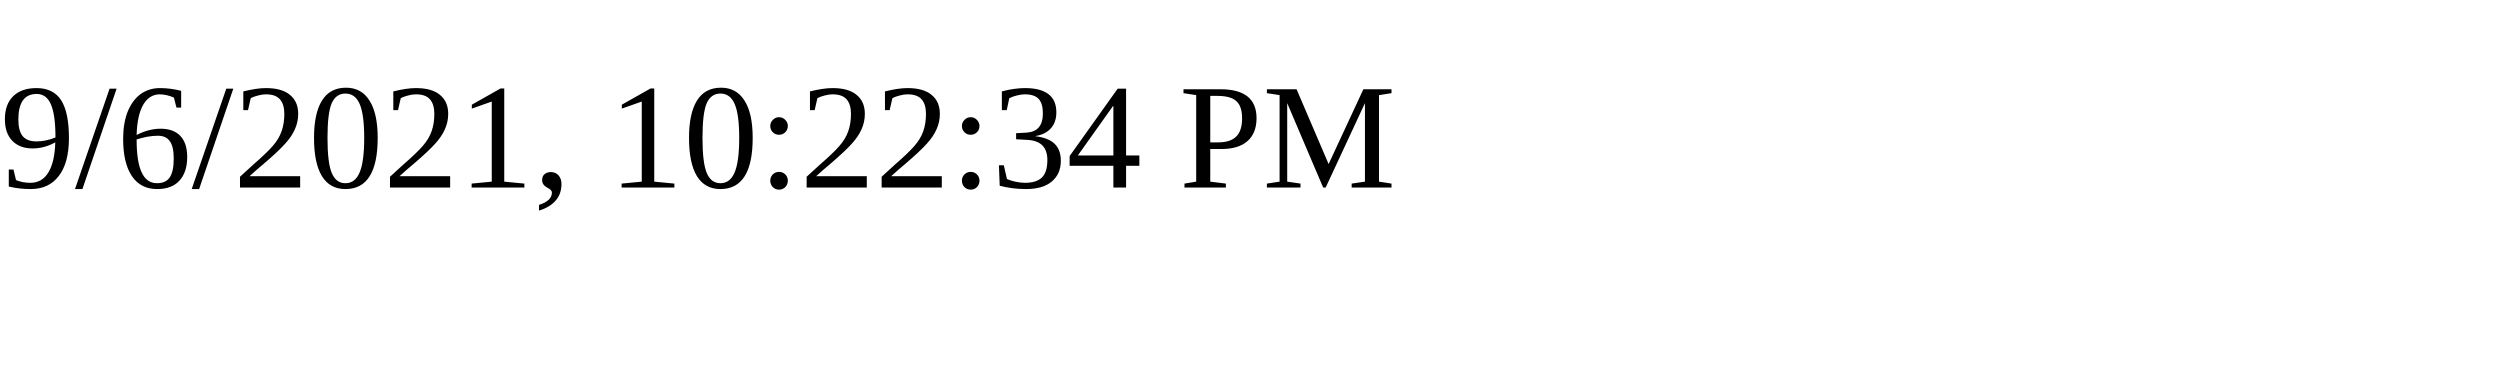
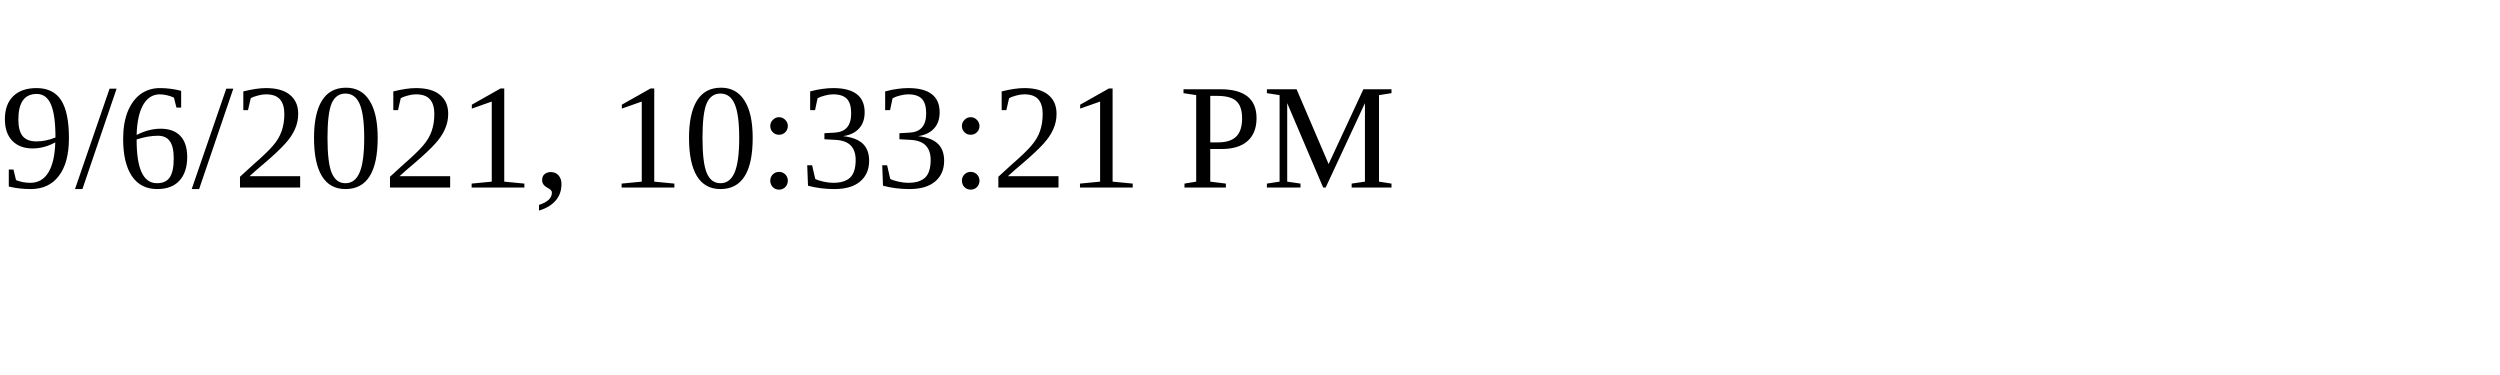
<svg xmlns="http://www.w3.org/2000/svg" height="30" width="200">
-   <text x="0" y="15">9/6/2021, 10:22:34 PM</text>
+   <text x="0" y="15">9/6/2021, 10:33:21 PM</text>
</svg>
